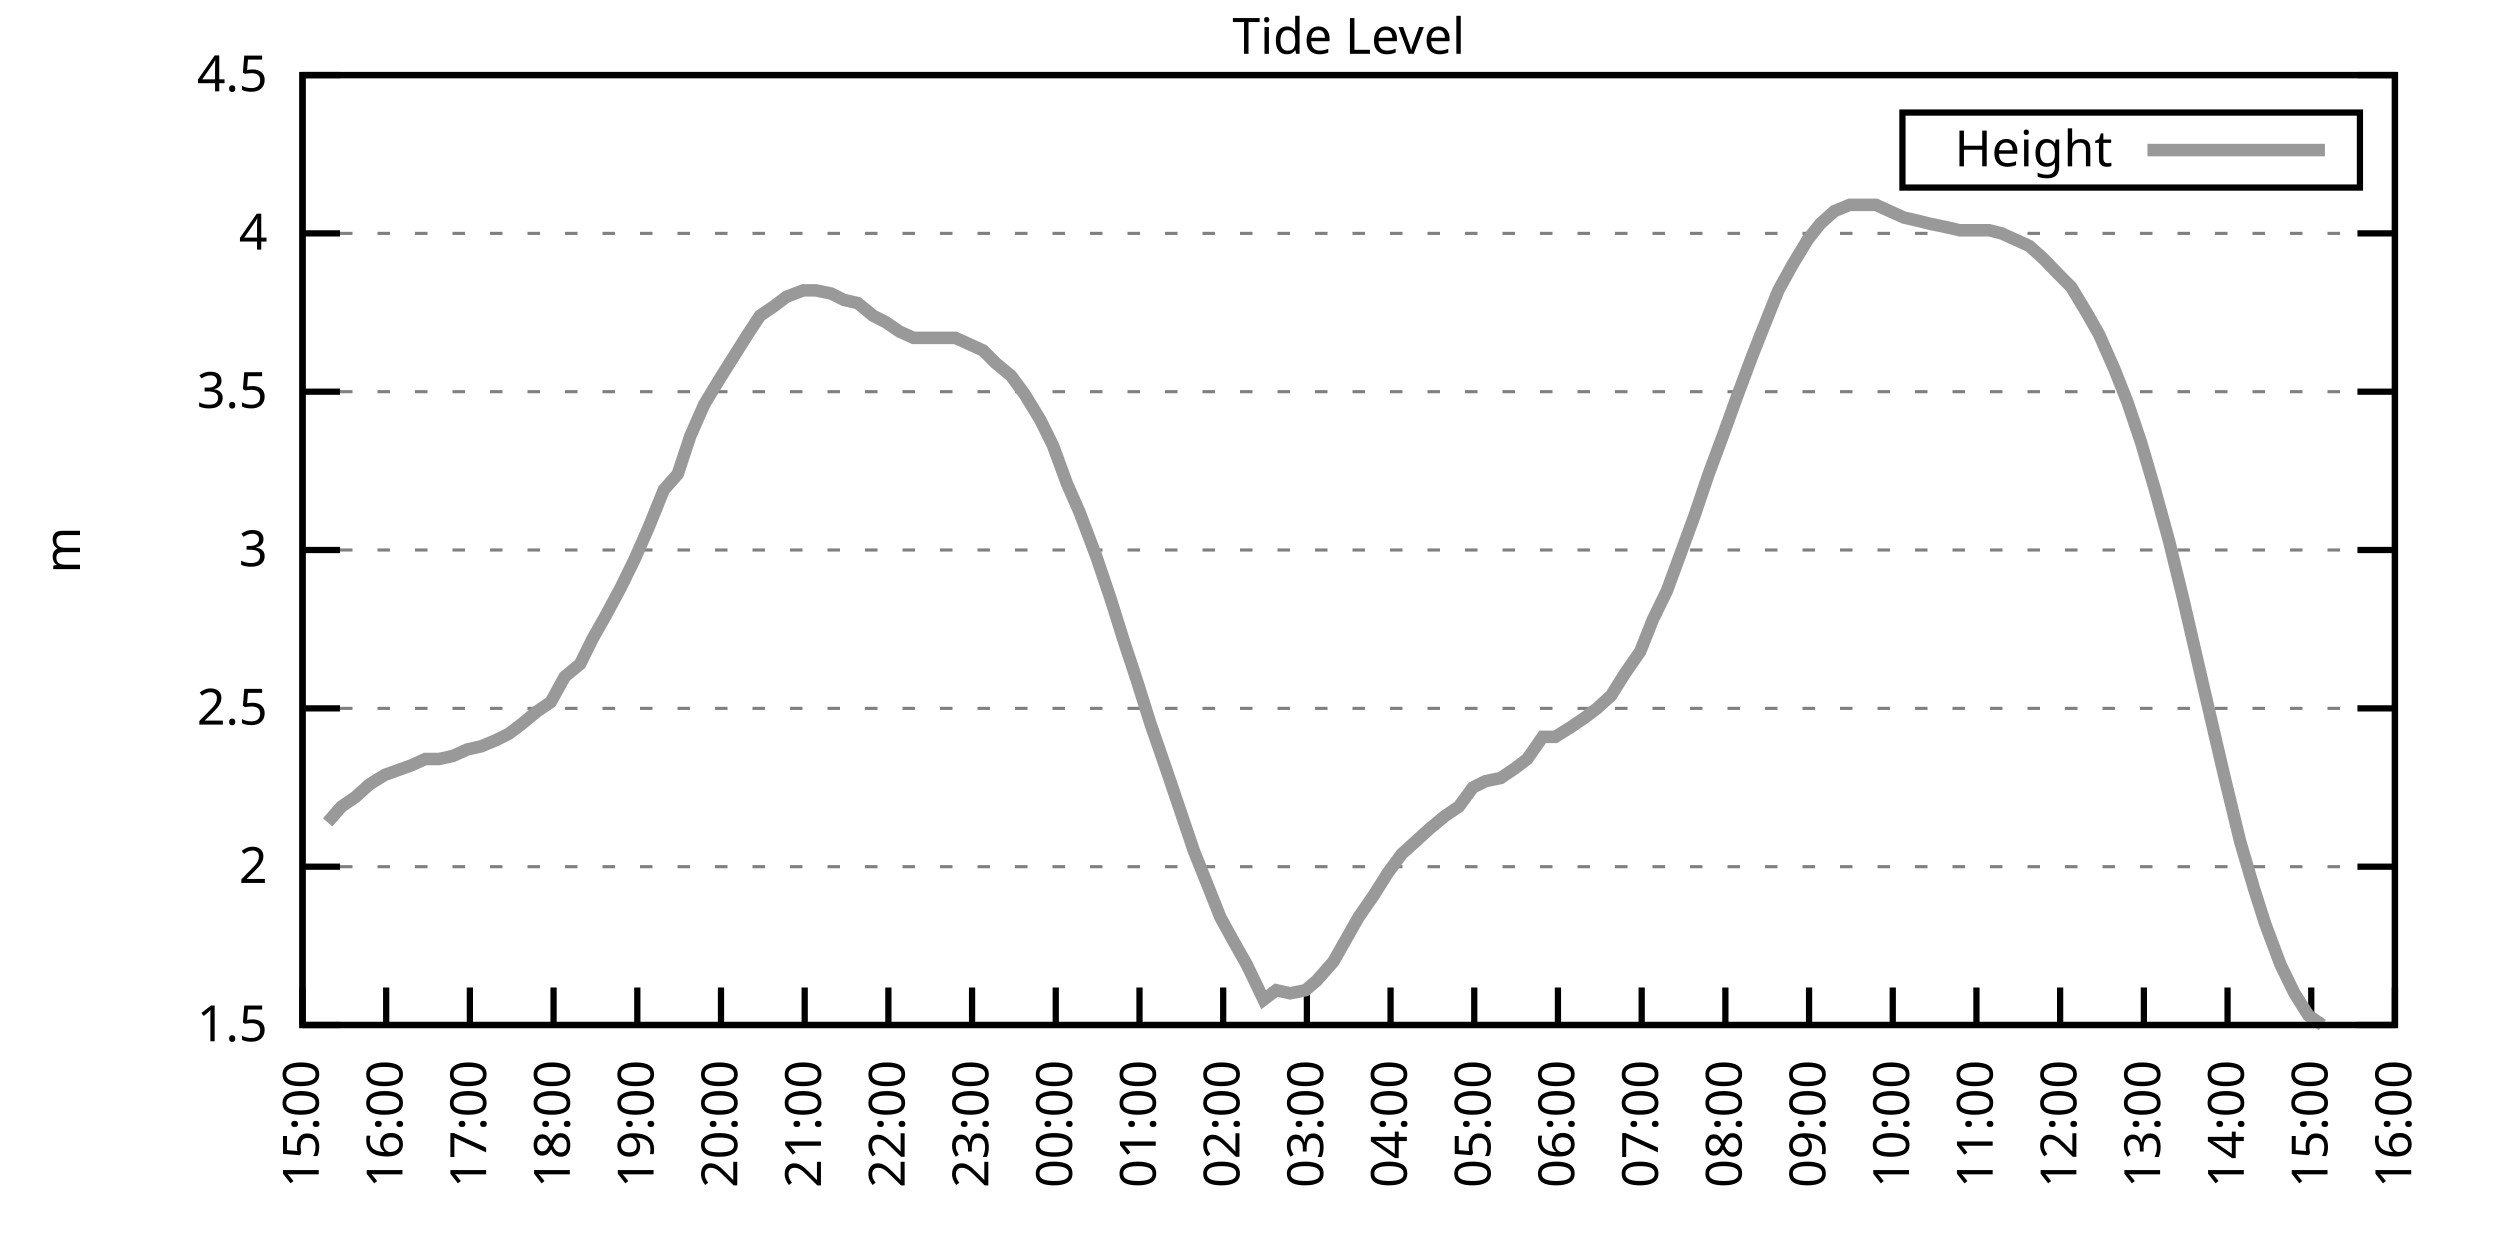
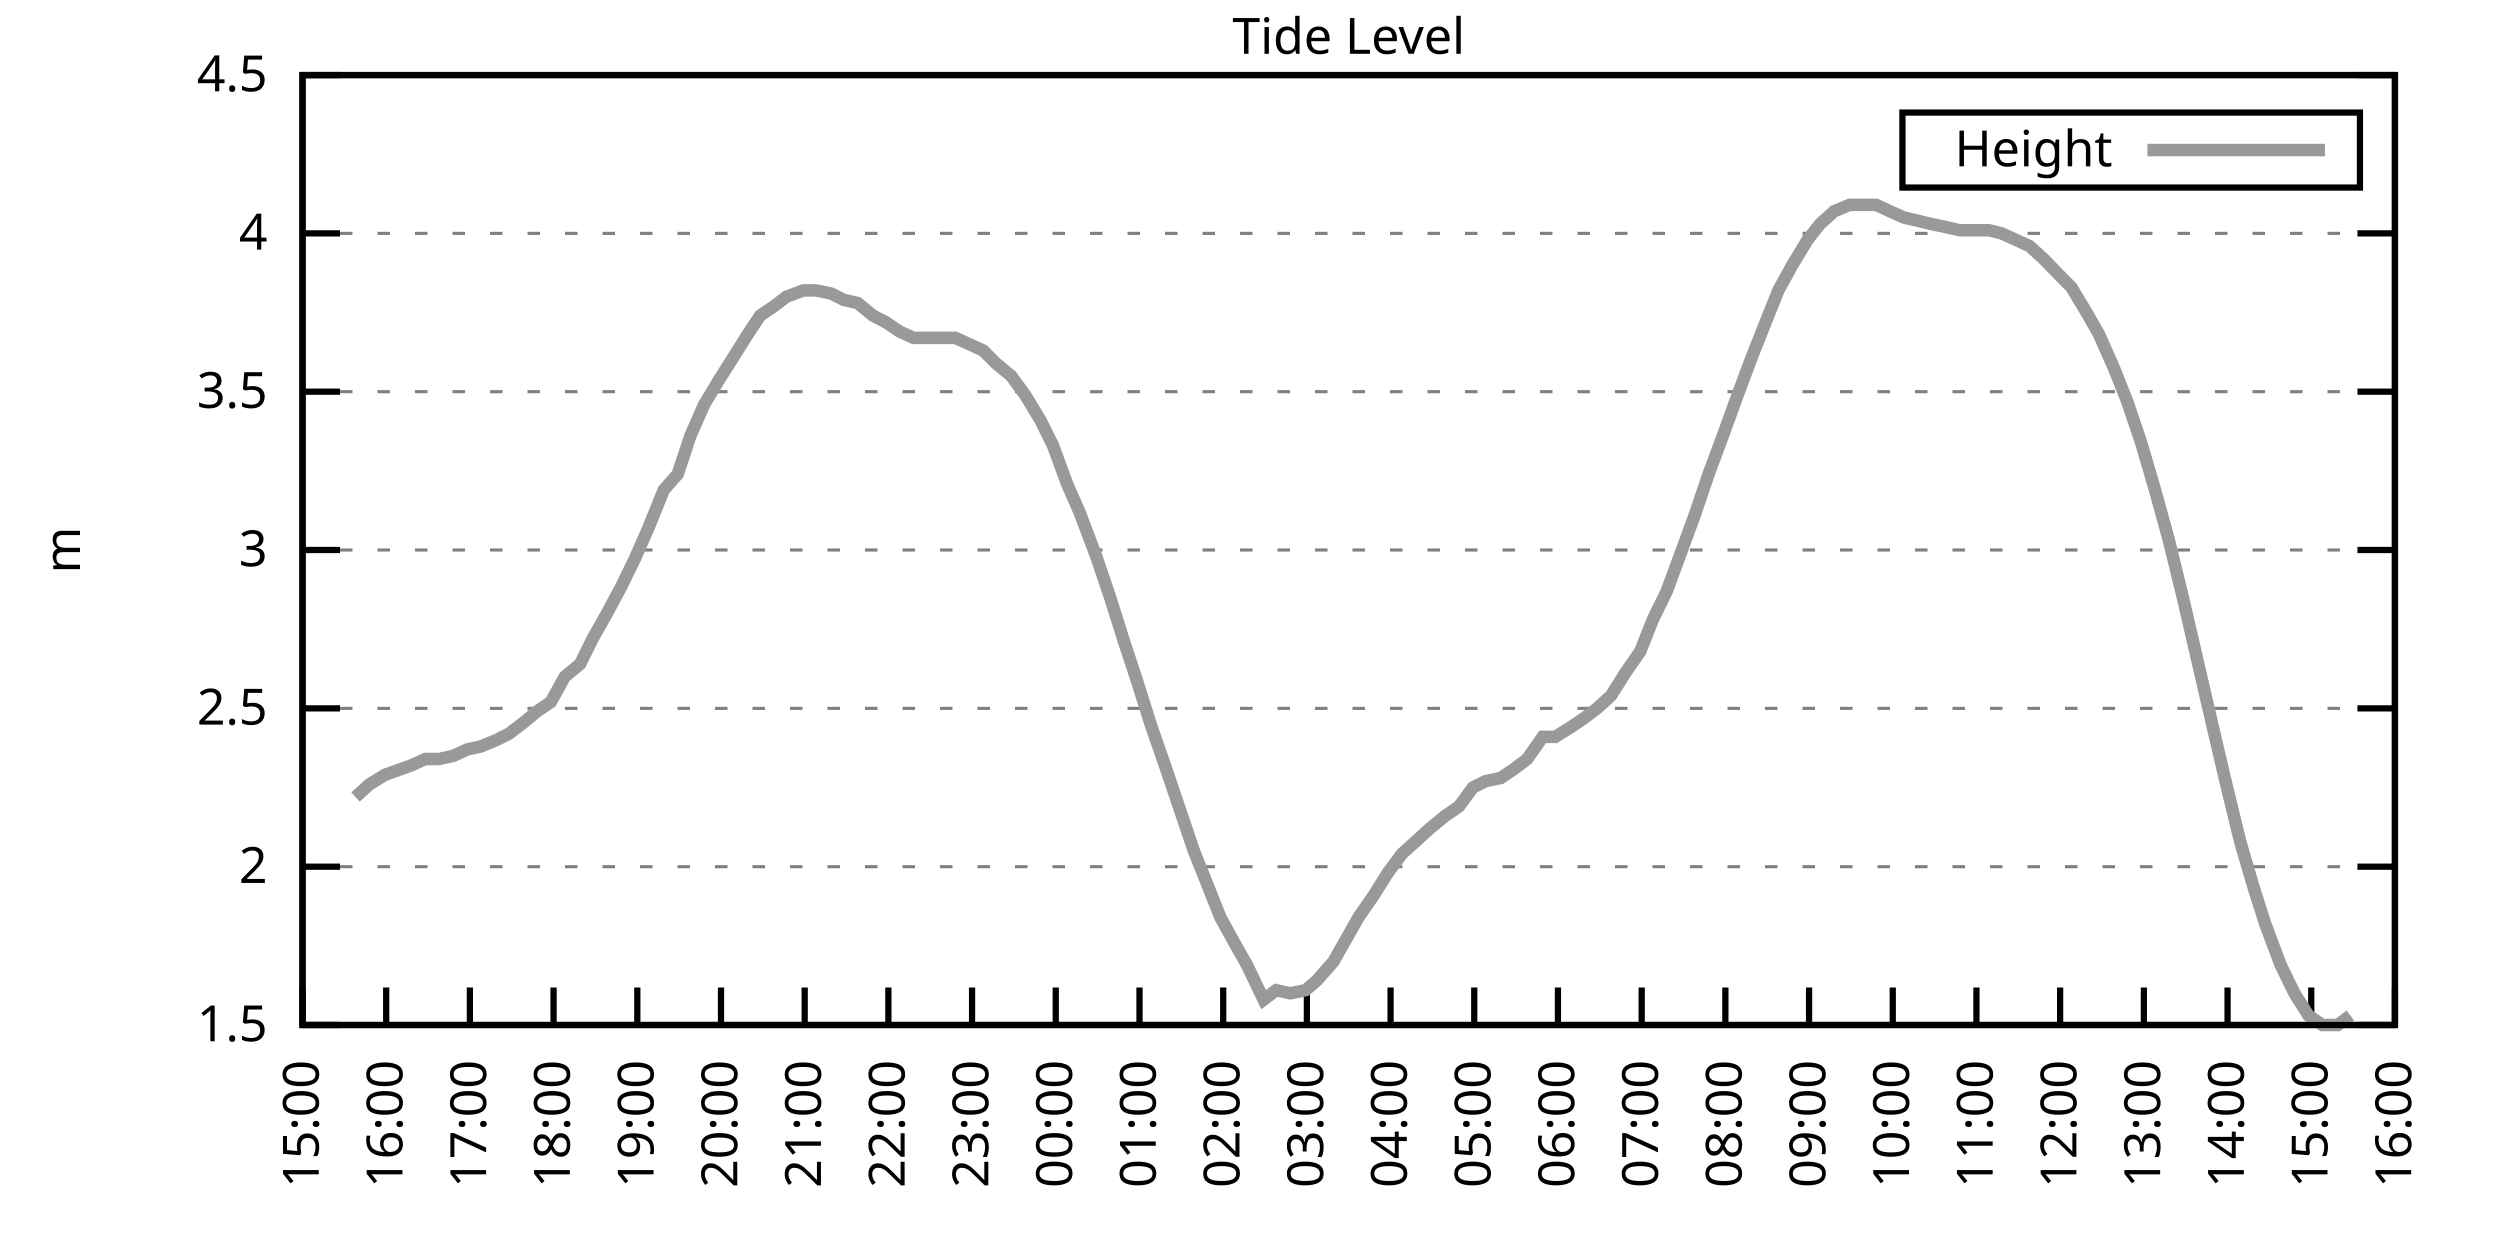
<svg xmlns="http://www.w3.org/2000/svg" xmlns:xlink="http://www.w3.org/1999/xlink" width="400" height="200" viewBox="0 0 400 200">
  <g id="gnuplot_canvas">
    <rect x="0" y="0" width="400" height="200" fill="none" />
    <defs>
      <circle id="gpDot" r="0.5" stroke-width="0.5" stroke="currentColor" />
      <path id="gpPt0" stroke-width="0.333" stroke="currentColor" d="M-1,0 h2 M0,-1 v2" />
      <path id="gpPt1" stroke-width="0.333" stroke="currentColor" d="M-1,-1 L1,1 M1,-1 L-1,1" />
      <path id="gpPt2" stroke-width="0.333" stroke="currentColor" d="M-1,0 L1,0 M0,-1 L0,1 M-1,-1 L1,1 M-1,1 L1,-1" />
      <rect id="gpPt3" stroke-width="0.333" stroke="currentColor" x="-1" y="-1" width="2" height="2" />
      <rect id="gpPt4" stroke-width="0.333" stroke="currentColor" fill="currentColor" x="-1" y="-1" width="2" height="2" />
      <circle id="gpPt5" stroke-width="0.333" stroke="currentColor" cx="0" cy="0" r="1" />
      <use xlink:href="#gpPt5" id="gpPt6" fill="currentColor" stroke="none" />
      <path id="gpPt7" stroke-width="0.333" stroke="currentColor" d="M0,-1.33 L-1.33,0.67 L1.33,0.67 z" />
      <use xlink:href="#gpPt7" id="gpPt8" fill="currentColor" stroke="none" />
      <use xlink:href="#gpPt7" id="gpPt9" stroke="currentColor" transform="rotate(180)" />
      <use xlink:href="#gpPt9" id="gpPt10" fill="currentColor" stroke="none" />
      <use xlink:href="#gpPt3" id="gpPt11" stroke="currentColor" transform="rotate(45)" />
      <use xlink:href="#gpPt11" id="gpPt12" fill="currentColor" stroke="none" />
      <path id="gpPt13" stroke-width="0.333" stroke="currentColor" d="M0,1.330 L1.265,0.411 L0.782,-1.067 L-0.782,-1.076 L-1.265,0.411 z" />
      <use xlink:href="#gpPt13" id="gpPt14" fill="currentColor" stroke="none" />
      <filter id="textbox" filterUnits="objectBoundingBox" x="0" y="0" height="1" width="1">
        <feFlood flood-color="white" flood-opacity="1" result="bgnd" />
        <feComposite in="SourceGraphic" in2="bgnd" operator="atop" />
      </filter>
      <filter id="greybox" filterUnits="objectBoundingBox" x="0" y="0" height="1" width="1">
        <feFlood flood-color="lightgrey" flood-opacity="1" result="grey" />
        <feComposite in="SourceGraphic" in2="grey" operator="atop" />
      </filter>
    </defs>
    <g fill="none" color="white" stroke="currentColor" stroke-width="1.00" stroke-linecap="butt" stroke-linejoin="miter">
</g>
    <g fill="none" color="black" stroke="currentColor" stroke-width="1.00" stroke-linecap="butt" stroke-linejoin="miter">
      <g stroke="none" shape-rendering="crispEdges">
        <polygon fill="rgb(255, 255, 255)" points="48.40,164.00 383.18,164.00 383.18,12.02 48.40,12.02 " />
      </g>
    </g>
    <g fill="none" color="black" stroke="currentColor" stroke-width="1.00" stroke-linecap="butt" stroke-linejoin="miter">
</g>
    <g fill="none" color="black" stroke="black" stroke-width="0.50" stroke-linecap="butt" stroke-linejoin="miter">
</g>
    <g fill="none" color="gray" stroke="currentColor" stroke-width="0.50" stroke-linecap="butt" stroke-linejoin="miter">
      <path stroke="gray" stroke-dasharray="2,4" class="gridline" d="M48.40,164.00 L383.19,164.00  " />
    </g>
    <g fill="none" color="gray" stroke="gray" stroke-width="1.00" stroke-linecap="butt" stroke-linejoin="miter">
</g>
    <g fill="none" color="black" stroke="currentColor" stroke-width="1.00" stroke-linecap="butt" stroke-linejoin="miter">
      <path stroke="black" d="M48.40,164.00 L54.40,164.00 M383.19,164.00 L377.19,164.00  " />
      <g transform="translate(42.80,166.60)" stroke="none" fill="black" font-family="Sans" font-size="8.00" text-anchor="end">
        <text>
          <tspan font-family="Sans"> 1.5</tspan>
        </text>
      </g>
    </g>
    <g fill="none" color="black" stroke="currentColor" stroke-width="1.00" stroke-linecap="butt" stroke-linejoin="miter">
</g>
    <g fill="none" color="black" stroke="black" stroke-width="0.50" stroke-linecap="butt" stroke-linejoin="miter">
</g>
    <g fill="none" color="gray" stroke="currentColor" stroke-width="0.50" stroke-linecap="butt" stroke-linejoin="miter">
      <path stroke="gray" stroke-dasharray="2,4" class="gridline" d="M48.40,138.67 L383.19,138.67  " />
    </g>
    <g fill="none" color="gray" stroke="gray" stroke-width="1.00" stroke-linecap="butt" stroke-linejoin="miter">
</g>
    <g fill="none" color="black" stroke="currentColor" stroke-width="1.00" stroke-linecap="butt" stroke-linejoin="miter">
      <path stroke="black" d="M48.40,138.67 L54.40,138.67 M383.19,138.67 L377.19,138.67  " />
      <g transform="translate(42.80,141.27)" stroke="none" fill="black" font-family="Sans" font-size="8.00" text-anchor="end">
        <text>
          <tspan font-family="Sans"> 2</tspan>
        </text>
      </g>
    </g>
    <g fill="none" color="black" stroke="currentColor" stroke-width="1.00" stroke-linecap="butt" stroke-linejoin="miter">
</g>
    <g fill="none" color="black" stroke="black" stroke-width="0.50" stroke-linecap="butt" stroke-linejoin="miter">
</g>
    <g fill="none" color="gray" stroke="currentColor" stroke-width="0.50" stroke-linecap="butt" stroke-linejoin="miter">
      <path stroke="gray" stroke-dasharray="2,4" class="gridline" d="M48.40,113.34 L383.19,113.34  " />
    </g>
    <g fill="none" color="gray" stroke="gray" stroke-width="1.00" stroke-linecap="butt" stroke-linejoin="miter">
</g>
    <g fill="none" color="black" stroke="currentColor" stroke-width="1.00" stroke-linecap="butt" stroke-linejoin="miter">
      <path stroke="black" d="M48.40,113.34 L54.40,113.34 M383.19,113.34 L377.19,113.34  " />
      <g transform="translate(42.80,115.94)" stroke="none" fill="black" font-family="Sans" font-size="8.00" text-anchor="end">
        <text>
          <tspan font-family="Sans"> 2.5</tspan>
        </text>
      </g>
    </g>
    <g fill="none" color="black" stroke="currentColor" stroke-width="1.00" stroke-linecap="butt" stroke-linejoin="miter">
</g>
    <g fill="none" color="black" stroke="black" stroke-width="0.50" stroke-linecap="butt" stroke-linejoin="miter">
</g>
    <g fill="none" color="gray" stroke="currentColor" stroke-width="0.50" stroke-linecap="butt" stroke-linejoin="miter">
      <path stroke="gray" stroke-dasharray="2,4" class="gridline" d="M48.40,88.00 L383.19,88.00  " />
    </g>
    <g fill="none" color="gray" stroke="gray" stroke-width="1.00" stroke-linecap="butt" stroke-linejoin="miter">
</g>
    <g fill="none" color="black" stroke="currentColor" stroke-width="1.00" stroke-linecap="butt" stroke-linejoin="miter">
      <path stroke="black" d="M48.40,88.00 L54.40,88.00 M383.19,88.00 L377.19,88.00  " />
      <g transform="translate(42.80,90.60)" stroke="none" fill="black" font-family="Sans" font-size="8.00" text-anchor="end">
        <text>
          <tspan font-family="Sans"> 3</tspan>
        </text>
      </g>
    </g>
    <g fill="none" color="black" stroke="currentColor" stroke-width="1.00" stroke-linecap="butt" stroke-linejoin="miter">
</g>
    <g fill="none" color="black" stroke="black" stroke-width="0.50" stroke-linecap="butt" stroke-linejoin="miter">
</g>
    <g fill="none" color="gray" stroke="currentColor" stroke-width="0.50" stroke-linecap="butt" stroke-linejoin="miter">
      <path stroke="gray" stroke-dasharray="2,4" class="gridline" d="M48.40,62.67 L383.19,62.67  " />
    </g>
    <g fill="none" color="gray" stroke="gray" stroke-width="1.00" stroke-linecap="butt" stroke-linejoin="miter">
</g>
    <g fill="none" color="black" stroke="currentColor" stroke-width="1.00" stroke-linecap="butt" stroke-linejoin="miter">
      <path stroke="black" d="M48.40,62.67 L54.40,62.67 M383.19,62.67 L377.19,62.67  " />
      <g transform="translate(42.80,65.27)" stroke="none" fill="black" font-family="Sans" font-size="8.00" text-anchor="end">
        <text>
          <tspan font-family="Sans"> 3.5</tspan>
        </text>
      </g>
    </g>
    <g fill="none" color="black" stroke="currentColor" stroke-width="1.00" stroke-linecap="butt" stroke-linejoin="miter">
</g>
    <g fill="none" color="black" stroke="black" stroke-width="0.50" stroke-linecap="butt" stroke-linejoin="miter">
</g>
    <g fill="none" color="gray" stroke="currentColor" stroke-width="0.50" stroke-linecap="butt" stroke-linejoin="miter">
      <path stroke="gray" stroke-dasharray="2,4" class="gridline" d="M48.40,37.34 L383.19,37.34  " />
    </g>
    <g fill="none" color="gray" stroke="gray" stroke-width="1.00" stroke-linecap="butt" stroke-linejoin="miter">
</g>
    <g fill="none" color="black" stroke="currentColor" stroke-width="1.00" stroke-linecap="butt" stroke-linejoin="miter">
      <path stroke="black" d="M48.40,37.34 L54.40,37.34 M383.19,37.34 L377.19,37.34  " />
      <g transform="translate(42.80,39.94)" stroke="none" fill="black" font-family="Sans" font-size="8.00" text-anchor="end">
        <text>
          <tspan font-family="Sans"> 4</tspan>
        </text>
      </g>
    </g>
    <g fill="none" color="black" stroke="currentColor" stroke-width="1.00" stroke-linecap="butt" stroke-linejoin="miter">
</g>
    <g fill="none" color="black" stroke="black" stroke-width="0.50" stroke-linecap="butt" stroke-linejoin="miter">
</g>
    <g fill="none" color="gray" stroke="currentColor" stroke-width="0.50" stroke-linecap="butt" stroke-linejoin="miter">
      <path stroke="gray" stroke-dasharray="2,4" class="gridline" d="M48.40,12.01 L383.19,12.01  " />
    </g>
    <g fill="none" color="gray" stroke="gray" stroke-width="1.00" stroke-linecap="butt" stroke-linejoin="miter">
</g>
    <g fill="none" color="black" stroke="currentColor" stroke-width="1.00" stroke-linecap="butt" stroke-linejoin="miter">
      <path stroke="black" d="M48.40,12.01 L54.40,12.01 M383.19,12.01 L377.19,12.01  " />
      <g transform="translate(42.80,14.61)" stroke="none" fill="black" font-family="Sans" font-size="8.00" text-anchor="end">
        <text>
          <tspan font-family="Sans"> 4.5</tspan>
        </text>
      </g>
    </g>
    <g fill="none" color="black" stroke="currentColor" stroke-width="1.00" stroke-linecap="butt" stroke-linejoin="miter">
      <path stroke="black" d="M48.40,164.00 L48.40,158.00  " />
      <g transform="translate(51.00,169.60) rotate(270.00)" stroke="none" fill="black" font-family="Sans" font-size="8.00" text-anchor="end">
        <text>
          <tspan font-family="Sans">15:00</tspan>
        </text>
      </g>
    </g>
    <g fill="none" color="black" stroke="currentColor" stroke-width="1.00" stroke-linecap="butt" stroke-linejoin="miter">
      <path stroke="black" d="M61.79,164.00 L61.79,158.00  " />
      <g transform="translate(64.39,169.60) rotate(270.00)" stroke="none" fill="black" font-family="Sans" font-size="8.00" text-anchor="end">
        <text>
          <tspan font-family="Sans">16:00</tspan>
        </text>
      </g>
    </g>
    <g fill="none" color="black" stroke="currentColor" stroke-width="1.00" stroke-linecap="butt" stroke-linejoin="miter">
      <path stroke="black" d="M75.18,164.00 L75.18,158.00  " />
      <g transform="translate(77.78,169.60) rotate(270.00)" stroke="none" fill="black" font-family="Sans" font-size="8.00" text-anchor="end">
        <text>
          <tspan font-family="Sans">17:00</tspan>
        </text>
      </g>
    </g>
    <g fill="none" color="black" stroke="currentColor" stroke-width="1.00" stroke-linecap="butt" stroke-linejoin="miter">
      <path stroke="black" d="M88.57,164.00 L88.57,158.00  " />
      <g transform="translate(91.17,169.60) rotate(270.00)" stroke="none" fill="black" font-family="Sans" font-size="8.00" text-anchor="end">
        <text>
          <tspan font-family="Sans">18:00</tspan>
        </text>
      </g>
    </g>
    <g fill="none" color="black" stroke="currentColor" stroke-width="1.00" stroke-linecap="butt" stroke-linejoin="miter">
      <path stroke="black" d="M101.97,164.00 L101.97,158.00  " />
      <g transform="translate(104.57,169.60) rotate(270.00)" stroke="none" fill="black" font-family="Sans" font-size="8.00" text-anchor="end">
        <text>
          <tspan font-family="Sans">19:00</tspan>
        </text>
      </g>
    </g>
    <g fill="none" color="black" stroke="currentColor" stroke-width="1.00" stroke-linecap="butt" stroke-linejoin="miter">
      <path stroke="black" d="M115.36,164.00 L115.36,158.00  " />
      <g transform="translate(117.96,169.60) rotate(270.00)" stroke="none" fill="black" font-family="Sans" font-size="8.00" text-anchor="end">
        <text>
          <tspan font-family="Sans">20:00</tspan>
        </text>
      </g>
    </g>
    <g fill="none" color="black" stroke="currentColor" stroke-width="1.00" stroke-linecap="butt" stroke-linejoin="miter">
      <path stroke="black" d="M128.75,164.00 L128.75,158.00  " />
      <g transform="translate(131.35,169.60) rotate(270.00)" stroke="none" fill="black" font-family="Sans" font-size="8.00" text-anchor="end">
        <text>
          <tspan font-family="Sans">21:00</tspan>
        </text>
      </g>
    </g>
    <g fill="none" color="black" stroke="currentColor" stroke-width="1.00" stroke-linecap="butt" stroke-linejoin="miter">
      <path stroke="black" d="M142.14,164.00 L142.14,158.00  " />
      <g transform="translate(144.74,169.60) rotate(270.00)" stroke="none" fill="black" font-family="Sans" font-size="8.00" text-anchor="end">
        <text>
          <tspan font-family="Sans">22:00</tspan>
        </text>
      </g>
    </g>
    <g fill="none" color="black" stroke="currentColor" stroke-width="1.00" stroke-linecap="butt" stroke-linejoin="miter">
      <path stroke="black" d="M155.53,164.00 L155.53,158.00  " />
      <g transform="translate(158.13,169.60) rotate(270.00)" stroke="none" fill="black" font-family="Sans" font-size="8.00" text-anchor="end">
        <text>
          <tspan font-family="Sans">23:00</tspan>
        </text>
      </g>
    </g>
    <g fill="none" color="black" stroke="currentColor" stroke-width="1.00" stroke-linecap="butt" stroke-linejoin="miter">
      <path stroke="black" d="M168.92,164.00 L168.92,158.00  " />
      <g transform="translate(171.52,169.60) rotate(270.00)" stroke="none" fill="black" font-family="Sans" font-size="8.00" text-anchor="end">
        <text>
          <tspan font-family="Sans">00:00</tspan>
        </text>
      </g>
    </g>
    <g fill="none" color="black" stroke="currentColor" stroke-width="1.00" stroke-linecap="butt" stroke-linejoin="miter">
      <path stroke="black" d="M182.32,164.00 L182.32,158.00  " />
      <g transform="translate(184.92,169.60) rotate(270.00)" stroke="none" fill="black" font-family="Sans" font-size="8.00" text-anchor="end">
        <text>
          <tspan font-family="Sans">01:00</tspan>
        </text>
      </g>
    </g>
    <g fill="none" color="black" stroke="currentColor" stroke-width="1.00" stroke-linecap="butt" stroke-linejoin="miter">
      <path stroke="black" d="M195.71,164.00 L195.71,158.00  " />
      <g transform="translate(198.31,169.60) rotate(270.00)" stroke="none" fill="black" font-family="Sans" font-size="8.00" text-anchor="end">
        <text>
          <tspan font-family="Sans">02:00</tspan>
        </text>
      </g>
    </g>
    <g fill="none" color="black" stroke="currentColor" stroke-width="1.00" stroke-linecap="butt" stroke-linejoin="miter">
      <path stroke="black" d="M209.10,164.00 L209.10,158.00  " />
      <g transform="translate(211.70,169.60) rotate(270.00)" stroke="none" fill="black" font-family="Sans" font-size="8.00" text-anchor="end">
        <text>
          <tspan font-family="Sans">03:00</tspan>
        </text>
      </g>
    </g>
    <g fill="none" color="black" stroke="currentColor" stroke-width="1.00" stroke-linecap="butt" stroke-linejoin="miter">
      <path stroke="black" d="M222.49,164.00 L222.49,158.00  " />
      <g transform="translate(225.09,169.60) rotate(270.00)" stroke="none" fill="black" font-family="Sans" font-size="8.00" text-anchor="end">
        <text>
          <tspan font-family="Sans">04:00</tspan>
        </text>
      </g>
    </g>
    <g fill="none" color="black" stroke="currentColor" stroke-width="1.00" stroke-linecap="butt" stroke-linejoin="miter">
      <path stroke="black" d="M235.88,164.00 L235.88,158.00  " />
      <g transform="translate(238.48,169.60) rotate(270.00)" stroke="none" fill="black" font-family="Sans" font-size="8.00" text-anchor="end">
        <text>
          <tspan font-family="Sans">05:00</tspan>
        </text>
      </g>
    </g>
    <g fill="none" color="black" stroke="currentColor" stroke-width="1.00" stroke-linecap="butt" stroke-linejoin="miter">
      <path stroke="black" d="M249.27,164.00 L249.27,158.00  " />
      <g transform="translate(251.87,169.60) rotate(270.00)" stroke="none" fill="black" font-family="Sans" font-size="8.00" text-anchor="end">
        <text>
          <tspan font-family="Sans">06:00</tspan>
        </text>
      </g>
    </g>
    <g fill="none" color="black" stroke="currentColor" stroke-width="1.00" stroke-linecap="butt" stroke-linejoin="miter">
      <path stroke="black" d="M262.67,164.00 L262.67,158.00  " />
      <g transform="translate(265.27,169.60) rotate(270.00)" stroke="none" fill="black" font-family="Sans" font-size="8.00" text-anchor="end">
        <text>
          <tspan font-family="Sans">07:00</tspan>
        </text>
      </g>
    </g>
    <g fill="none" color="black" stroke="currentColor" stroke-width="1.00" stroke-linecap="butt" stroke-linejoin="miter">
      <path stroke="black" d="M276.06,164.00 L276.06,158.00  " />
      <g transform="translate(278.66,169.60) rotate(270.00)" stroke="none" fill="black" font-family="Sans" font-size="8.00" text-anchor="end">
        <text>
          <tspan font-family="Sans">08:00</tspan>
        </text>
      </g>
    </g>
    <g fill="none" color="black" stroke="currentColor" stroke-width="1.00" stroke-linecap="butt" stroke-linejoin="miter">
      <path stroke="black" d="M289.45,164.00 L289.45,158.00  " />
      <g transform="translate(292.05,169.60) rotate(270.00)" stroke="none" fill="black" font-family="Sans" font-size="8.00" text-anchor="end">
        <text>
          <tspan font-family="Sans">09:00</tspan>
        </text>
      </g>
    </g>
    <g fill="none" color="black" stroke="currentColor" stroke-width="1.00" stroke-linecap="butt" stroke-linejoin="miter">
      <path stroke="black" d="M302.84,164.00 L302.84,158.00  " />
      <g transform="translate(305.44,169.60) rotate(270.00)" stroke="none" fill="black" font-family="Sans" font-size="8.00" text-anchor="end">
        <text>
          <tspan font-family="Sans">10:00</tspan>
        </text>
      </g>
    </g>
    <g fill="none" color="black" stroke="currentColor" stroke-width="1.00" stroke-linecap="butt" stroke-linejoin="miter">
      <path stroke="black" d="M316.23,164.00 L316.23,158.00  " />
      <g transform="translate(318.83,169.60) rotate(270.00)" stroke="none" fill="black" font-family="Sans" font-size="8.00" text-anchor="end">
        <text>
          <tspan font-family="Sans">11:00</tspan>
        </text>
      </g>
    </g>
    <g fill="none" color="black" stroke="currentColor" stroke-width="1.00" stroke-linecap="butt" stroke-linejoin="miter">
      <path stroke="black" d="M329.62,164.00 L329.62,158.00  " />
      <g transform="translate(332.22,169.60) rotate(270.00)" stroke="none" fill="black" font-family="Sans" font-size="8.00" text-anchor="end">
        <text>
          <tspan font-family="Sans">12:00</tspan>
        </text>
      </g>
    </g>
    <g fill="none" color="black" stroke="currentColor" stroke-width="1.00" stroke-linecap="butt" stroke-linejoin="miter">
      <path stroke="black" d="M343.02,164.00 L343.02,158.00  " />
      <g transform="translate(345.62,169.60) rotate(270.00)" stroke="none" fill="black" font-family="Sans" font-size="8.00" text-anchor="end">
        <text>
          <tspan font-family="Sans">13:00</tspan>
        </text>
      </g>
    </g>
    <g fill="none" color="black" stroke="currentColor" stroke-width="1.00" stroke-linecap="butt" stroke-linejoin="miter">
      <path stroke="black" d="M356.41,164.00 L356.41,158.00  " />
      <g transform="translate(359.01,169.60) rotate(270.00)" stroke="none" fill="black" font-family="Sans" font-size="8.00" text-anchor="end">
        <text>
          <tspan font-family="Sans">14:00</tspan>
        </text>
      </g>
    </g>
    <g fill="none" color="black" stroke="currentColor" stroke-width="1.00" stroke-linecap="butt" stroke-linejoin="miter">
      <path stroke="black" d="M369.80,164.00 L369.80,158.00  " />
      <g transform="translate(372.40,169.60) rotate(270.00)" stroke="none" fill="black" font-family="Sans" font-size="8.00" text-anchor="end">
        <text>
          <tspan font-family="Sans">15:00</tspan>
        </text>
      </g>
    </g>
    <g fill="none" color="black" stroke="currentColor" stroke-width="1.00" stroke-linecap="butt" stroke-linejoin="miter">
      <path stroke="black" d="M383.19,164.00 L383.19,158.00  " />
      <g transform="translate(385.79,169.60) rotate(270.00)" stroke="none" fill="black" font-family="Sans" font-size="8.00" text-anchor="end">
        <text>
          <tspan font-family="Sans">16:00</tspan>
        </text>
      </g>
    </g>
    <g fill="none" color="black" stroke="currentColor" stroke-width="1.00" stroke-linecap="butt" stroke-linejoin="miter">
</g>
    <g fill="none" color="black" stroke="currentColor" stroke-width="1.00" stroke-linecap="butt" stroke-linejoin="miter">
      <path stroke="black" d="M48.40,12.01 L48.40,164.00 L383.19,164.00 L383.19,12.01 L48.40,12.01 Z  " />
    </g>
    <g fill="none" color="black" stroke="currentColor" stroke-width="1.00" stroke-linecap="butt" stroke-linejoin="miter">
</g>
    <g fill="none" color="black" stroke="currentColor" stroke-width="1.00" stroke-linecap="butt" stroke-linejoin="miter">
      <path stroke="black" d="M304.39,30.01 L304.39,18.01 L377.59,18.01 L377.59,30.01 L304.39,30.01 Z  " />
    </g>
    <g id="Tide_level_plot_1">
      <g fill="none" color="white" stroke="black" stroke-width="2.00" stroke-linecap="butt" stroke-linejoin="miter">
</g>
      <g fill="none" color="black" stroke="currentColor" stroke-width="2.00" stroke-linecap="butt" stroke-linejoin="miter">
        <g transform="translate(337.99,26.61)" stroke="none" fill="black" font-family="Sans" font-size="8.00" text-anchor="end">
          <text>
            <tspan font-family="Sans">Height</tspan>
          </text>
        </g>
      </g>
      <g fill="none" color="black" stroke="currentColor" stroke-width="2.00" stroke-linecap="butt" stroke-linejoin="miter">
-         <path stroke="rgb(153, 153, 153)" d="M343.59,24.01 L371.99,24.01 M52.42,131.58 L54.65,129.04 L56.88,127.52 L59.11,125.50 L61.57,123.98 L65.81,122.46   L68.04,121.44 L70.27,121.44 L72.50,120.94 L74.74,119.92 L76.97,119.42 L79.42,118.40 L81.43,117.39 L83.44,115.87   L85.90,113.84 L88.13,112.32 L90.36,108.27 L92.82,106.24 L94.82,102.19 L96.83,98.64 L99.29,94.08 L101.52,89.52   L103.75,84.46 L106.21,78.38 L108.44,75.85 L110.45,69.77 L112.68,64.70 L115.13,60.65 L117.37,57.10 L119.60,53.55   L121.61,50.51 L123.84,48.99 L125.85,47.47 L128.53,46.46 L130.54,46.46 L132.99,46.97 L135.00,47.98 L137.23,48.49   L139.69,50.51 L141.69,51.53 L143.93,53.05 L146.16,54.06 L148.39,54.06 L150.62,54.06 L152.85,54.06 L155.09,55.07   L157.32,56.09 L159.33,58.11 L161.78,60.14 L164.01,63.18 L166.47,67.23 L168.48,71.29 L170.71,77.37 L172.72,81.93   L175.40,89.02 L177.63,95.60 L179.86,102.70 L181.87,108.78 L184.10,115.87 L186.56,122.96 L188.79,129.55 L191.02,136.14   L193.25,141.71 L195.26,146.77 L197.49,150.83 L199.50,154.37 L202.18,159.95 L204.19,158.43 L206.42,158.93 L208.88,158.43   L210.66,156.91 L213.34,153.87 L215.35,150.32 L217.36,146.77 L219.81,143.23 L222.04,139.68 L224.28,136.64 L226.51,134.62   L228.74,132.59 L231.20,130.56 L233.43,129.04 L235.66,126.00 L237.67,124.99 L240.12,124.48 L242.36,122.96 L244.36,121.44   L246.82,117.90 L248.83,117.90 L251.28,116.38 L253.51,114.86 L255.52,113.34 L257.76,111.31 L259.99,107.76 L262.44,104.22   L264.45,99.15 L266.68,94.59 L268.92,88.51 L271.15,82.43 L273.38,75.85 L275.83,69.26 L277.84,63.69 L280.30,57.10   L282.31,52.03 L284.54,46.46 L286.77,42.41 L289.23,38.35 L291.23,35.82 L293.47,33.80 L295.92,32.78 L297.93,32.78   L300.16,32.78 L302.39,33.80 L304.63,34.81 L306.86,35.32 L308.87,35.82 L311.32,36.33 L313.55,36.84 L316.01,36.84   L318.24,36.84 L320.25,37.34 L322.48,38.35 L324.71,39.37 L326.95,41.39 L329.40,43.93 L331.41,45.95 L333.86,50.01   L335.87,53.55 L338.33,59.13 L340.34,64.19 L342.57,70.78 L344.80,78.38 L347.03,86.49 L349.26,95.60 L351.72,106.24   L353.95,115.87 L355.96,124.48 L358.42,134.62 L360.65,142.21 L362.43,147.79 L364.89,154.37 L367.12,158.93 L369.35,162.48   L371.58,164.00  " />
+         <path stroke="rgb(153, 153, 153)" d="M343.59,24.01 L371.99,24.01 M56.88,127.52 L59.11,125.50 L61.57,123.98 L65.81,122.46 L68.04,121.44 L70.27,121.44   L72.50,120.94 L74.74,119.92 L76.97,119.42 L79.42,118.40 L81.43,117.39 L83.44,115.87 L85.90,113.84 L88.13,112.32   L90.36,108.27 L92.82,106.24 L94.82,102.19 L96.83,98.64 L99.29,94.08 L101.52,89.52 L103.75,84.46 L106.21,78.38   L108.44,75.85 L110.45,69.77 L112.68,64.70 L115.13,60.65 L117.37,57.10 L119.60,53.55 L121.61,50.51 L123.84,48.99   L125.85,47.47 L128.53,46.46 L130.54,46.46 L132.99,46.97 L135.00,47.98 L137.23,48.49 L139.69,50.51 L141.69,51.53   L143.93,53.05 L146.16,54.06 L148.39,54.06 L150.62,54.06 L152.85,54.06 L155.09,55.07 L157.32,56.09 L159.33,58.11   L161.78,60.14 L164.01,63.18 L166.47,67.23 L168.48,71.29 L170.71,77.37 L172.72,81.93 L175.40,89.02 L177.63,95.60   L179.86,102.70 L181.87,108.78 L184.10,115.87 L186.56,122.96 L188.79,129.55 L191.02,136.14 L193.25,141.71 L195.26,146.77   L197.49,150.83 L199.50,154.37 L202.18,159.95 L204.19,158.43 L206.42,158.93 L208.88,158.43 L210.66,156.91 L213.34,153.87   L215.35,150.32 L217.36,146.77 L219.81,143.23 L222.04,139.68 L224.28,136.64 L226.51,134.62 L228.74,132.59 L231.20,130.56   L233.43,129.04 L235.66,126.00 L237.67,124.99 L240.12,124.48 L242.36,122.96 L244.36,121.44 L246.82,117.90 L248.83,117.90   L251.28,116.38 L253.51,114.86 L255.52,113.34 L257.76,111.31 L259.99,107.76 L262.44,104.22 L264.45,99.15 L266.68,94.59   L268.92,88.51 L271.15,82.43 L273.38,75.85 L275.83,69.26 L277.84,63.69 L280.30,57.10 L282.31,52.03 L284.54,46.46   L286.77,42.41 L289.23,38.35 L291.23,35.82 L293.47,33.80 L295.92,32.78 L297.93,32.78 L300.16,32.78 L302.39,33.80   L304.63,34.81 L306.86,35.32 L308.87,35.82 L311.32,36.33 L313.55,36.84 L316.01,36.84 L318.24,36.84 L320.25,37.34   L322.48,38.35 L324.71,39.37 L326.95,41.39 L329.40,43.93 L331.41,45.95 L333.86,50.01 L335.87,53.55 L338.33,59.13   L340.34,64.19 L342.57,70.78 L344.80,78.38 L347.03,86.49 L349.26,95.60 L351.72,106.24 L353.95,115.87 L355.96,124.48   L358.42,134.62 L360.65,142.21 L362.43,147.79 L364.89,154.37 L367.12,158.93 L369.35,162.48 L371.58,164.00 L374.04,164.00   L376.05,162.48  " />
      </g>
    </g>
    <g fill="none" color="black" stroke="currentColor" stroke-width="2.00" stroke-linecap="butt" stroke-linejoin="miter">
</g>
    <g fill="none" color="black" stroke="black" stroke-width="1.00" stroke-linecap="butt" stroke-linejoin="miter">
</g>
    <g fill="none" color="black" stroke="currentColor" stroke-width="1.00" stroke-linecap="butt" stroke-linejoin="miter">
      <path stroke="black" d="M48.40,12.01 L48.40,164.00 L383.19,164.00 L383.19,12.01 L48.40,12.01 Z  " />
      <g transform="translate(12.80,88.01) rotate(270.00)" stroke="none" fill="black" font-family="Sans" font-size="8.00" text-anchor="middle">
        <text>
          <tspan font-family="Sans">m</tspan>
        </text>
      </g>
    </g>
    <g fill="none" color="black" stroke="currentColor" stroke-width="1.00" stroke-linecap="butt" stroke-linejoin="miter">
</g>
    <g fill="none" color="black" stroke="currentColor" stroke-width="1.00" stroke-linecap="butt" stroke-linejoin="miter">
      <g transform="translate(215.79,8.61)" stroke="none" fill="black" font-family="Sans" font-size="8.00" text-anchor="middle">
        <text>
          <tspan font-family="Sans">Tide Level</tspan>
        </text>
      </g>
    </g>
    <g fill="none" color="black" stroke="currentColor" stroke-width="1.00" stroke-linecap="butt" stroke-linejoin="miter">
</g>
  </g>
</svg>
